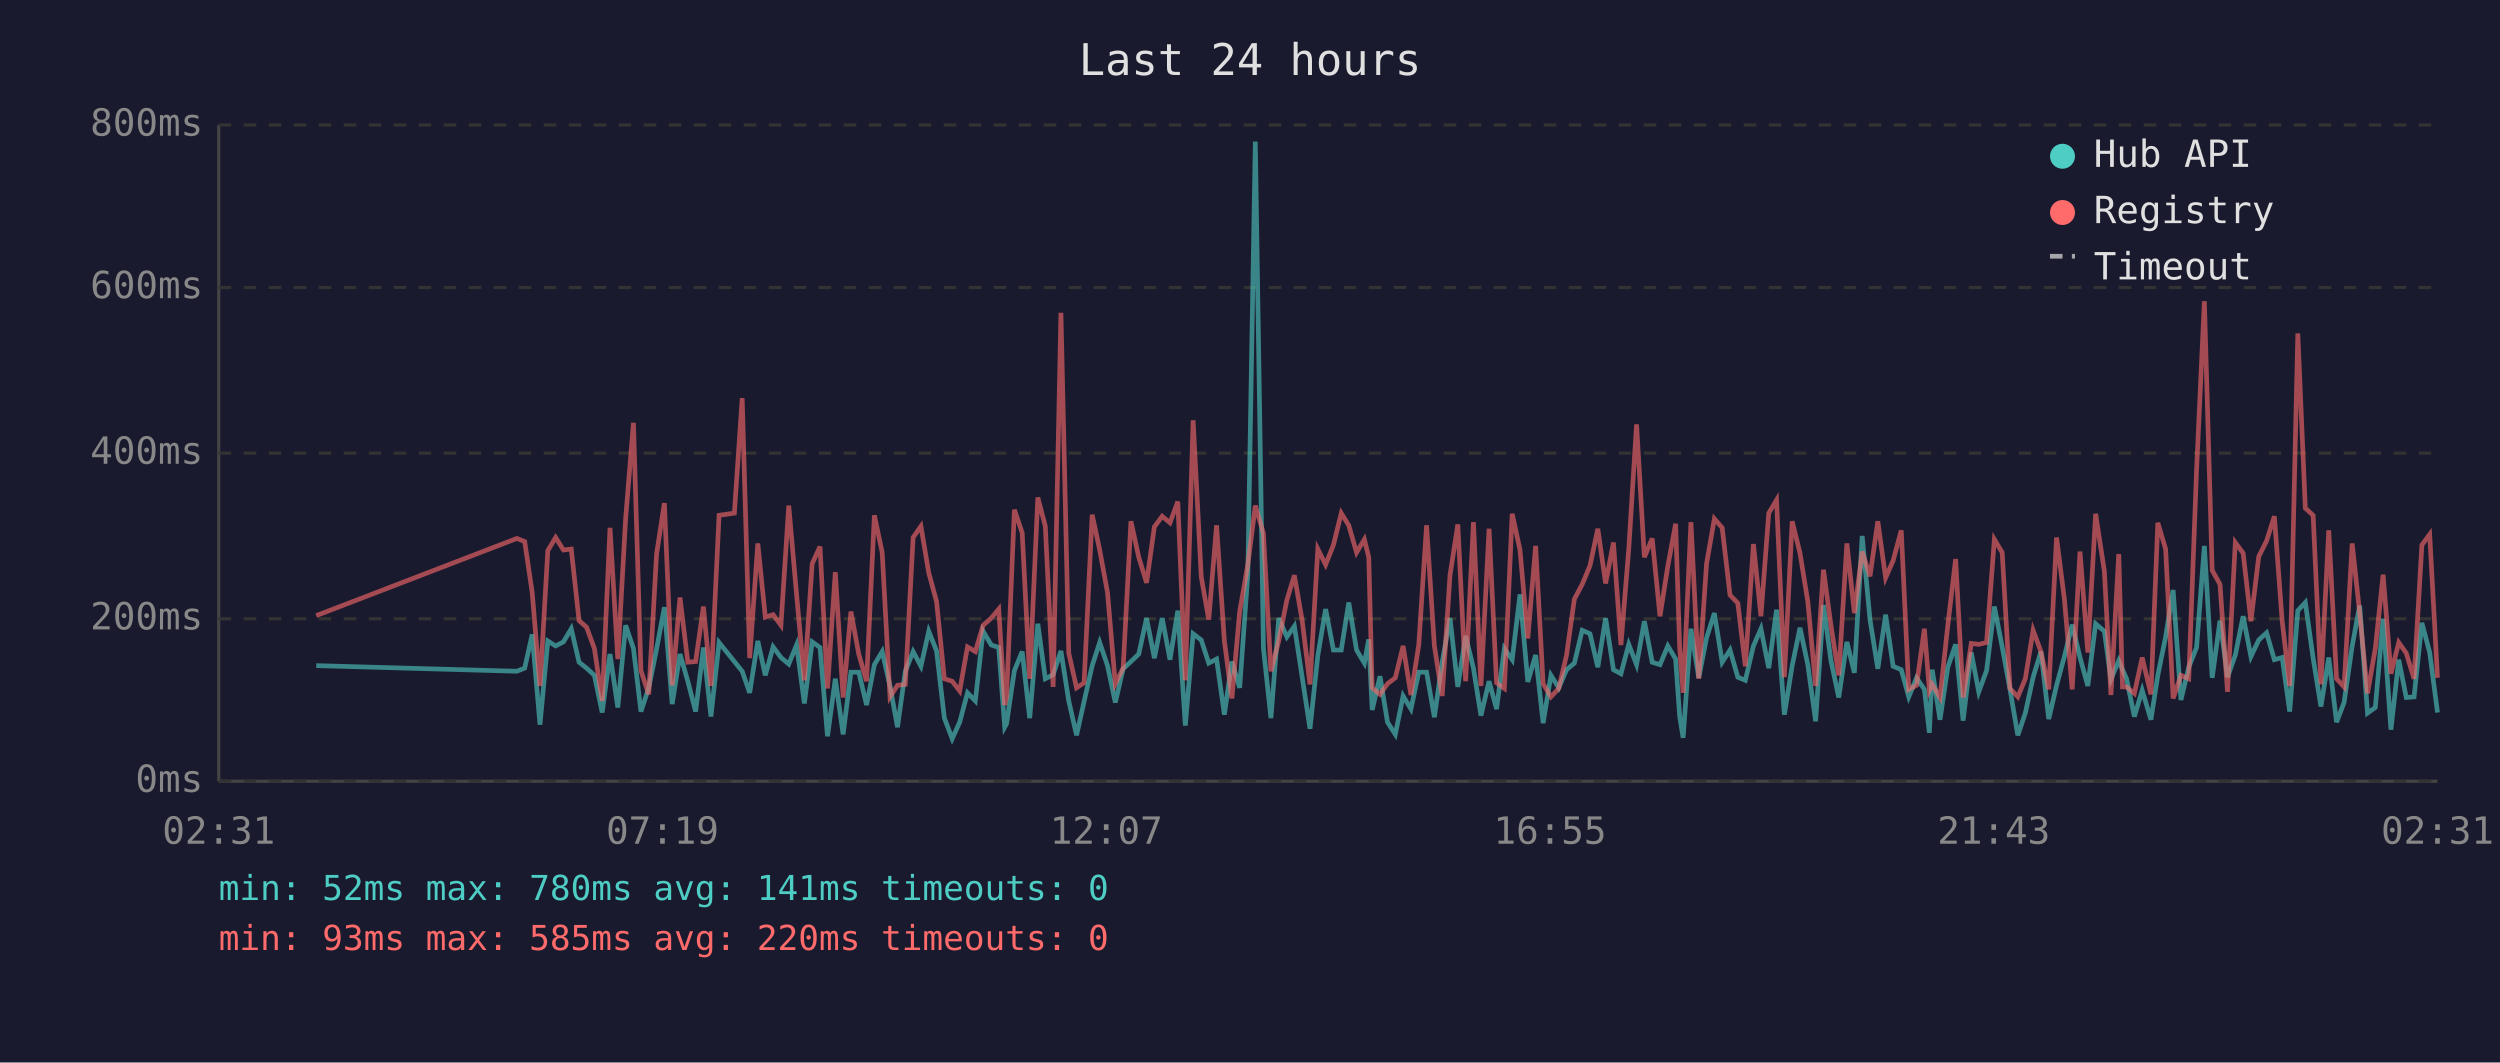
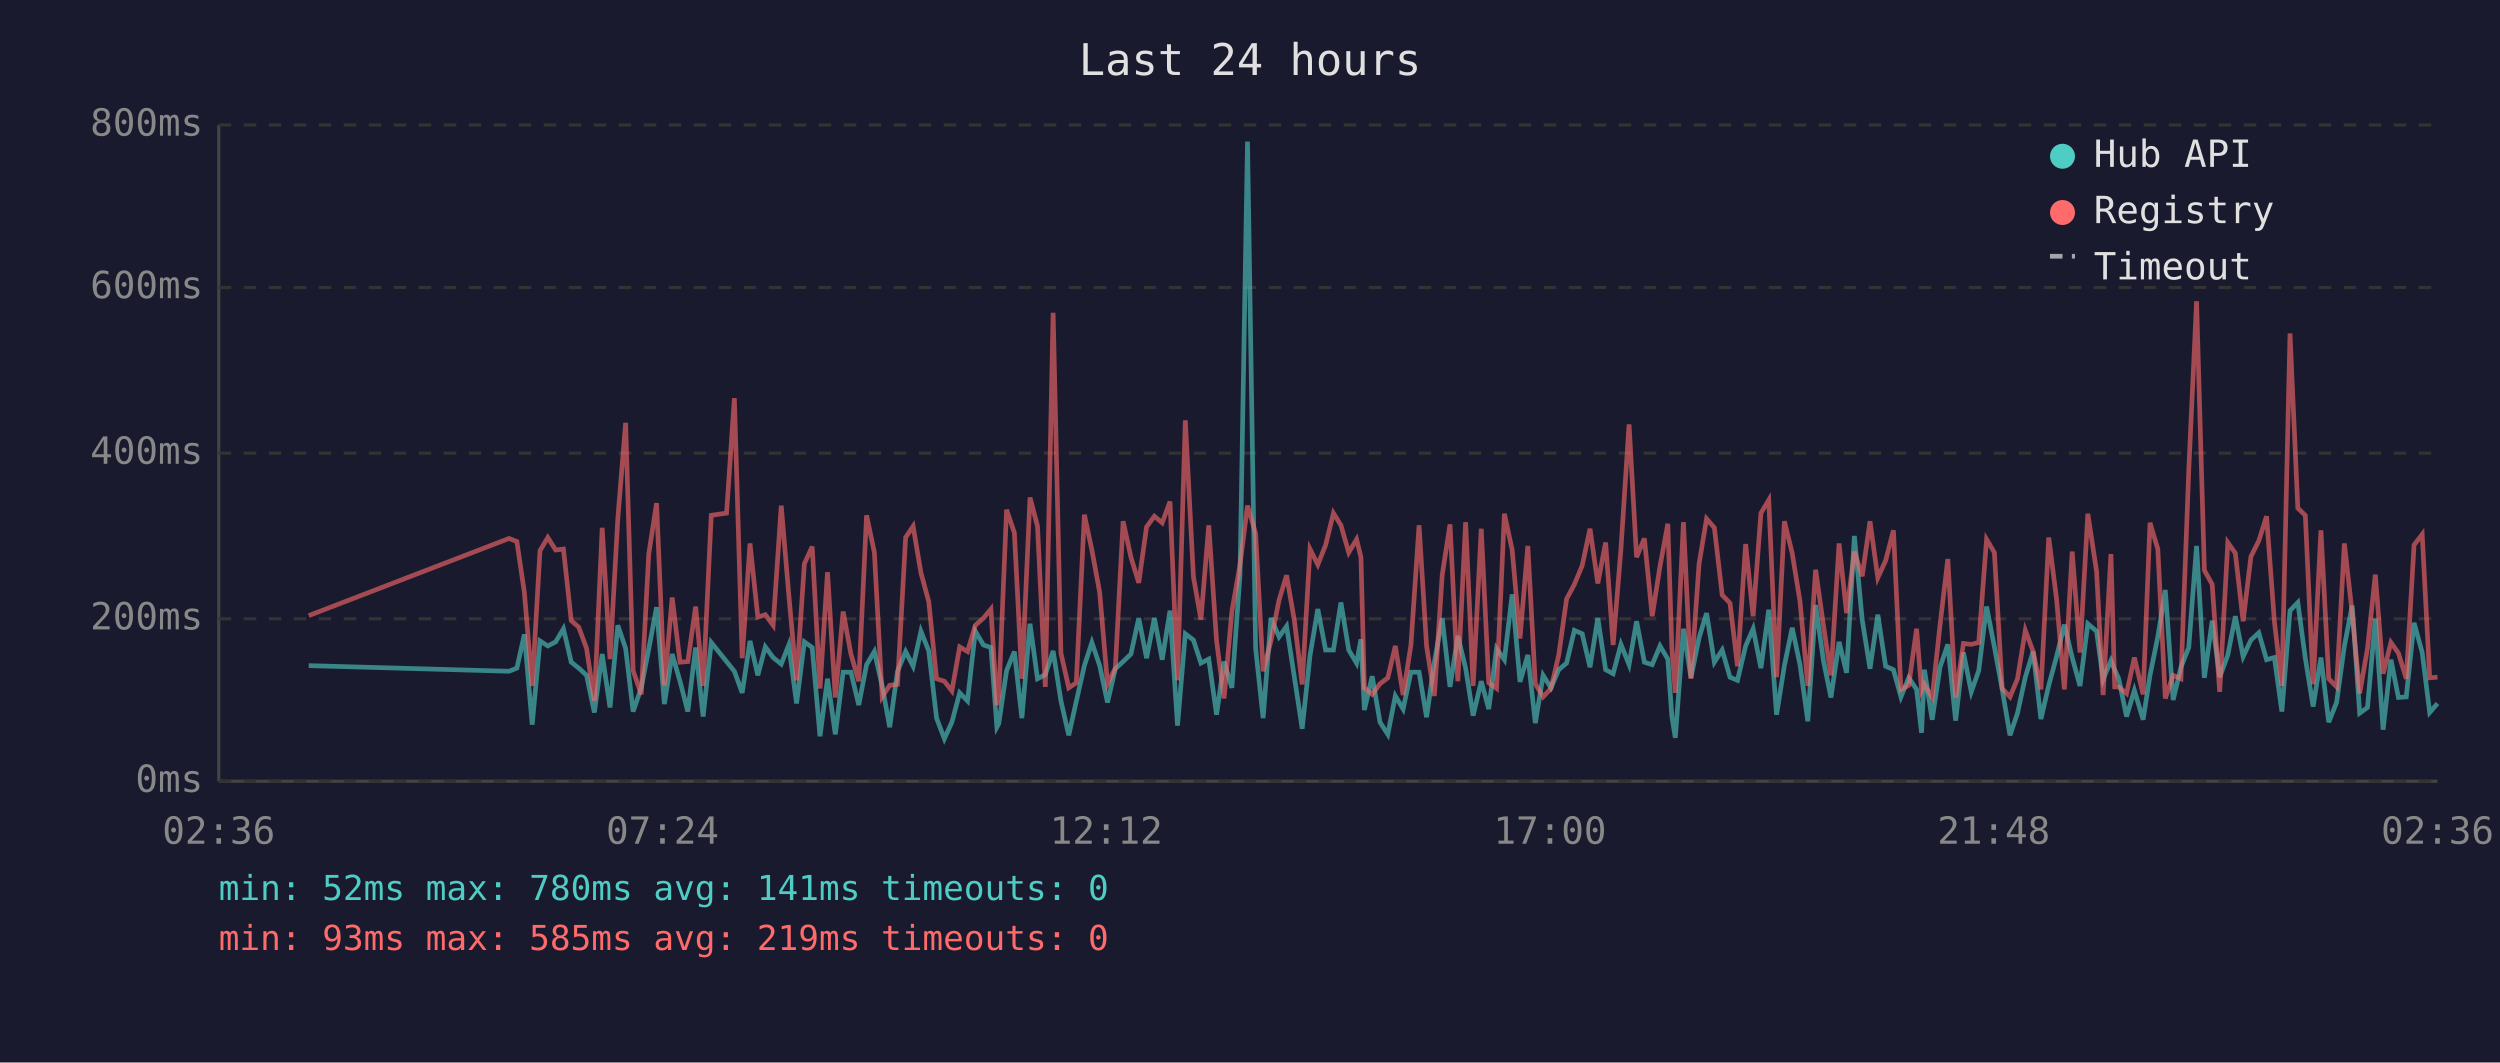
<svg xmlns="http://www.w3.org/2000/svg" viewBox="0 0 800 340" font-family="monospace" font-size="12">
  <rect width="800" height="340" fill="#1a1a2e" />
  <text x="400" y="24" fill="#e0e0e0" font-size="14" text-anchor="middle">Last 24 hours</text>
  <line x1="70" y1="40" x2="70" y2="250" stroke="#444" stroke-width="1" />
  <line x1="70" y1="250" x2="780" y2="250" stroke="#444" stroke-width="1" />
  <line x1="70" y1="250" x2="780" y2="250" stroke="#333" stroke-width="1" stroke-dasharray="4" />
  <text x="65" y="250" fill="#888" text-anchor="end" dominant-baseline="middle">0ms</text>
  <line x1="70" y1="198" x2="780" y2="198" stroke="#333" stroke-width="1" stroke-dasharray="4" />
  <text x="65" y="198" fill="#888" text-anchor="end" dominant-baseline="middle">200ms</text>
  <line x1="70" y1="145" x2="780" y2="145" stroke="#333" stroke-width="1" stroke-dasharray="4" />
  <text x="65" y="145" fill="#888" text-anchor="end" dominant-baseline="middle">400ms</text>
  <line x1="70" y1="92" x2="780" y2="92" stroke="#333" stroke-width="1" stroke-dasharray="4" />
  <text x="65" y="92" fill="#888" text-anchor="end" dominant-baseline="middle">600ms</text>
  <line x1="70" y1="40" x2="780" y2="40" stroke="#333" stroke-width="1" stroke-dasharray="4" />
  <text x="65" y="40" fill="#888" text-anchor="end" dominant-baseline="middle">800ms</text>
-   <text x="70" y="270" fill="#888" text-anchor="middle">02:31</text>
-   <text x="212" y="270" fill="#888" text-anchor="middle">07:19</text>
-   <text x="354" y="270" fill="#888" text-anchor="middle">12:07</text>
-   <text x="496" y="270" fill="#888" text-anchor="middle">16:55</text>
-   <text x="638" y="270" fill="#888" text-anchor="middle">21:43</text>
-   <text x="780" y="270" fill="#888" text-anchor="middle">02:31</text>
-   <polyline points="101.2,213.0 165.4,214.8 167.9,213.8 170.3,203.0 172.8,231.9 175.3,205.1 177.8,206.7 180.3,205.4 182.8,201.2 185.3,211.9 187.7,213.8 190.2,216.1 192.7,228.0 195.2,209.3 197.7,226.4 200.2,200.1 202.7,207.5 205.1,227.7 207.6,220.1 210.1,207.7 212.6,194.3 215.1,225.3 217.6,209.3 220.1,218.0 222.6,227.7 225.1,207.2 227.5,229.3 230.1,205.6 235.0,211.7 237.5,214.8 239.9,221.7 242.5,205.1 244.9,216.1 247.4,207.0 249.9,210.4 252.4,212.5 254.9,206.4 257.4,225.1 259.9,205.4 262.4,207.2 264.8,235.6 267.3,217.2 269.8,235.0 272.3,215.1 274.8,215.1 277.3,225.6 279.8,212.7 282.3,208.5 284.8,219.5 287.2,232.7 289.7,214.8 292.2,208.5 294.7,213.2 297.2,202.0 299.7,208.3 302.2,229.8 304.7,236.4 307.1,231.1 309.6,221.7 312.1,224.3 314.6,202.0 317.2,206.4 319.6,207.2 321.5,232.7 322.1,231.6 324.6,214.6 327.1,208.5 329.5,229.8 332.1,199.6 334.5,217.2 337.0,215.9 339.5,208.3 342.0,224.3 344.5,235.3 346.9,224.5 349.5,213.0 351.9,205.6 354.4,213.0 356.9,224.8 359.4,214.0 361.9,211.7 364.4,209.3 366.9,197.8 369.4,210.6 371.9,197.8 374.4,211.1 376.9,195.4 379.3,232.2 381.8,202.8 384.4,204.8 386.8,212.2 389.3,210.9 391.8,228.7 394.2,211.7 396.7,220.1 399.3,183.9 401.7,45.3 404.3,207.5 406.7,229.8 409.2,197.8 411.8,203.8 414.2,200.4 416.7,216.7 419.2,233.2 421.7,209.8 424.2,194.9 426.7,208.0 429.2,208.0 431.6,192.8 434.1,208.0 436.6,212.2 438.0,204.6 439.1,227.2 441.6,216.4 444.0,231.1 446.5,235.0 449.0,222.7 451.5,226.9 454.0,215.1 456.5,215.1 459.0,229.5 461.5,211.9 464.0,197.8 466.5,219.8 469.0,203.5 471.5,213.8 473.9,229.0 476.5,218.0 478.9,226.9 481.4,207.5 483.9,211.1 486.4,190.2 488.9,218.2 491.4,209.6 493.8,231.4 496.3,216.1 498.8,220.1 501.3,214.3 503.8,212.2 506.3,201.7 508.8,202.8 511.3,213.5 513.8,197.8 516.3,214.3 518.7,215.6 521.2,206.2 523.7,212.7 526.2,198.8 528.7,211.9 531.2,212.7 533.7,206.7 536.2,210.9 537.5,229.3 538.6,236.1 541.1,201.2 543.6,216.9 546.1,204.1 548.6,196.2 551.1,211.9 553.6,208.0 556.1,216.7 558.5,217.7 561.1,206.7 563.5,201.2 566.0,213.8 568.5,195.1 571.0,228.7 573.5,213.0 576.0,200.9 578.5,212.7 581.0,230.8 583.5,193.6 585.9,211.4 588.4,223.2 591.0,205.4 593.4,215.3 595.9,171.5 598.4,198.3 600.9,214.0 603.4,196.7 605.8,213.2 608.4,214.3 610.8,223.0 613.3,216.9 615.8,220.6 617.4,234.5 618.3,214.3 620.8,230.3 623.3,213.5 625.8,206.2 628.2,230.6 630.8,208.8 633.2,221.4 635.7,214.6 638.2,194.1 640.7,207.0 643.2,220.6 645.7,235.3 648.1,228.2 650.6,216.7 653.1,208.5 655.6,230.1 658.1,219.3 660.6,210.1 663.1,199.9 665.6,210.4 668.1,219.5 670.6,199.6 673.4,202.0 675.5,217.4 678.0,211.4 679.2,214.3 680.5,217.2 683.0,229.3 685.5,220.9 688.3,230.3 690.5,216.1 693.0,203.8 695.4,188.8 697.9,224.0 700.4,213.5 702.9,207.2 705.4,174.7 707.9,216.9 710.4,198.6 712.8,216.7 715.3,209.6 717.8,197.2 720.3,210.1 722.8,204.8 725.3,202.5 727.8,211.1 730.3,210.4 732.7,227.7 735.3,195.4 737.7,192.8 740.2,210.6 742.7,226.1 745.2,210.4 747.7,231.1 750.1,224.8 752.7,206.7 755.1,193.8 757.6,228.2 760.1,226.4 762.6,198.0 765.1,233.5 767.6,211.1 770.0,223.2 772.5,223.0 775.0,199.3 777.5,208.8 780.0,228.0" fill="none" stroke="#4ecdc4" stroke-width="1.5" opacity="0.6" />
-   <polyline points="101.2,197.0 165.4,172.3 167.9,173.3 170.3,189.6 172.8,219.5 175.3,176.2 177.8,172.0 180.3,176.0 182.8,175.7 185.3,198.6 187.7,200.7 190.2,207.5 192.7,224.3 195.2,168.9 197.7,210.9 200.2,166.0 202.7,135.3 205.1,214.6 207.6,222.2 210.1,177.3 212.6,161.0 215.1,219.3 217.6,191.2 220.1,211.9 222.6,211.7 225.1,194.1 227.5,219.5 230.1,164.9 235.0,164.2 237.5,127.4 239.9,210.6 242.5,173.9 244.9,197.5 247.4,196.7 249.9,200.1 252.4,161.8 254.9,190.2 257.4,217.7 259.9,180.4 262.4,174.9 264.8,220.3 267.3,183.1 269.8,223.2 272.3,195.7 274.8,209.3 277.3,218.0 279.8,164.9 282.3,176.8 284.8,223.0 287.2,219.3 289.7,219.0 292.2,172.0 294.7,168.4 297.2,183.3 299.7,192.5 302.2,217.2 304.7,218.0 307.1,221.1 309.6,207.0 312.1,208.5 314.6,200.1 317.2,197.8 319.6,194.9 321.5,225.6 322.1,223.0 324.6,163.1 327.1,170.5 329.5,217.2 332.1,159.2 334.5,168.4 337.0,219.8 339.5,100.1 342.0,209.0 344.5,220.1 346.9,218.5 349.5,164.7 351.9,176.0 354.4,189.6 356.9,218.8 359.4,213.8 361.9,166.8 364.4,178.3 366.9,186.5 369.4,168.6 371.9,165.2 374.4,167.3 376.9,160.5 379.3,217.7 381.8,134.5 384.4,184.6 386.8,198.3 389.3,168.1 391.8,205.1 394.2,223.5 396.7,195.7 399.3,180.7 401.7,161.8 404.3,170.7 406.7,214.8 409.2,205.1 411.8,192.0 414.2,184.1 416.7,198.6 419.2,219.0 421.7,175.7 424.2,180.7 426.7,174.4 429.2,164.2 431.6,168.1 434.1,176.8 436.6,172.6 438.0,178.3 439.1,220.1 441.6,222.2 444.0,218.8 446.5,216.9 449.0,206.7 451.5,222.4 454.0,206.4 456.5,168.1 459.0,206.7 461.5,222.7 464.0,184.1 466.5,167.8 469.0,218.0 471.5,167.1 473.9,219.5 476.5,169.2 478.9,218.5 481.4,220.3 483.9,164.4 486.4,176.0 488.9,204.3 491.4,174.7 493.8,218.8 496.3,223.0 498.8,220.3 501.3,209.6 503.8,191.7 506.3,187.0 508.8,181.0 511.3,169.2 513.8,186.7 516.3,173.6 518.7,206.4 521.2,175.7 523.7,135.8 526.2,178.3 528.7,172.3 531.2,197.2 533.7,181.2 536.2,167.6 537.5,207.5 538.6,221.7 541.1,167.1 543.6,217.2 546.1,180.4 548.6,166.0 551.1,168.9 553.6,190.4 556.1,193.0 558.5,213.2 561.1,174.1 563.5,197.2 566.0,164.2 568.5,160.0 571.0,216.7 573.5,166.8 576.0,177.0 578.5,192.5 581.0,219.5 583.5,182.3 585.9,200.1 588.4,216.1 591.0,173.9 593.4,196.2 595.9,176.5 598.4,184.4 600.9,166.8 603.4,184.9 605.8,179.4 608.4,169.7 610.8,220.6 613.3,219.3 615.8,201.2 617.4,220.9 618.3,219.0 620.8,223.2 623.3,200.1 625.8,178.9 628.2,223.2 630.8,205.9 633.2,206.2 635.7,205.6 638.2,172.6 640.7,176.8 643.2,220.3 645.7,223.0 648.1,217.2 650.6,201.7 653.1,208.5 655.6,220.6 658.1,172.0 660.6,191.7 663.1,220.6 665.6,176.5 668.1,208.8 670.6,164.4 673.4,182.8 675.5,222.4 678.0,177.3 679.2,219.8 680.5,219.8 683.0,221.9 685.5,210.4 688.3,222.2 690.5,167.3 693.0,175.7 695.4,223.5 697.9,216.1 700.4,217.2 702.9,150.5 705.4,96.4 707.9,182.5 710.4,187.0 712.8,221.4 715.3,173.6 717.8,177.0 720.3,198.8 722.8,178.1 725.3,173.1 727.8,165.2 730.3,198.8 732.7,219.5 735.3,106.7 737.7,162.6 740.2,164.9 742.7,219.0 745.2,169.7 747.7,217.2 750.1,219.8 752.7,173.9 755.1,196.2 757.6,221.9 760.1,207.5 762.6,183.9 765.1,215.6 767.6,205.6 770.0,209.0 772.5,217.2 775.0,174.4 777.5,171.0 780.0,216.9" fill="none" stroke="#ff6b6b" stroke-width="1.5" opacity="0.6" />
+   <text x="70" y="270" fill="#888" text-anchor="middle">02:36</text>
+   <text x="212" y="270" fill="#888" text-anchor="middle">07:24</text>
+   <text x="354" y="270" fill="#888" text-anchor="middle">12:12</text>
+   <text x="496" y="270" fill="#888" text-anchor="middle">17:00</text>
+   <text x="638" y="270" fill="#888" text-anchor="middle">21:48</text>
+   <text x="780" y="270" fill="#888" text-anchor="middle">02:36</text>
+   <polyline points="98.8,213.0 162.9,214.8 165.4,213.8 167.8,203.0 170.3,231.9 172.8,205.1 175.3,206.7 177.8,205.4 180.3,201.2 182.8,211.9 185.2,213.8 187.7,216.1 190.2,228.0 192.7,209.3 195.2,226.4 197.7,200.1 200.2,207.5 202.6,227.7 205.2,220.1 207.6,207.7 210.1,194.3 212.6,225.3 215.1,209.3 217.6,218.0 220.1,227.7 222.6,207.2 225.0,229.3 227.6,205.6 232.5,211.7 235.0,214.8 237.5,221.7 240.0,205.1 242.5,216.1 244.9,207.0 247.4,210.4 250.0,212.5 252.4,206.4 254.9,225.1 257.4,205.4 259.9,207.2 262.4,235.6 264.8,217.2 267.3,235.0 269.8,215.1 272.3,215.1 274.8,225.6 277.3,212.7 279.8,208.5 282.3,219.5 284.7,232.7 287.2,214.8 289.8,208.5 292.2,213.2 294.7,202.0 297.2,208.3 299.7,229.8 302.2,236.4 304.6,231.1 307.1,221.7 309.6,224.3 312.1,202.0 314.7,206.4 317.1,207.2 319.0,232.7 319.6,231.6 322.1,214.6 324.6,208.5 327.0,229.8 329.6,199.6 332.0,217.2 334.5,215.9 337.0,208.3 339.5,224.3 342.0,235.3 344.4,224.5 347.0,213.0 349.4,205.6 351.9,213.0 354.4,224.8 356.9,214.0 359.4,211.7 361.9,209.3 364.4,197.8 366.9,210.6 369.4,197.8 371.9,211.1 374.4,195.4 376.8,232.2 379.3,202.8 381.9,204.8 384.3,212.2 386.8,210.9 389.3,228.7 391.7,211.7 394.2,220.1 396.8,183.9 399.2,45.3 401.8,207.5 404.2,229.8 406.7,197.8 409.3,203.8 411.7,200.4 414.2,216.7 416.7,233.2 419.2,209.8 421.7,194.9 424.2,208.0 426.7,208.0 429.1,192.8 431.6,208.0 434.1,212.2 435.5,204.6 436.6,227.2 439.1,216.4 441.6,231.1 444.1,235.0 446.5,222.7 449.0,226.9 451.5,215.1 454.1,215.1 456.5,229.5 459.0,211.9 461.5,197.8 464.0,219.8 466.5,203.5 469.0,213.8 471.4,229.0 474.0,218.0 476.4,226.9 478.9,207.5 481.4,211.1 483.9,190.2 486.4,218.2 488.9,209.6 491.3,231.4 493.8,216.1 496.3,220.1 498.8,214.3 501.3,212.2 503.8,201.7 506.3,202.8 508.8,213.5 511.3,197.8 513.8,214.3 516.2,215.6 518.7,206.2 521.3,212.7 523.7,198.8 526.2,211.9 528.7,212.7 531.2,206.7 533.7,210.9 535.0,229.3 536.1,236.1 538.7,201.2 541.1,216.9 543.7,204.1 546.1,196.2 548.6,211.9 551.1,208.0 553.6,216.7 556.0,217.7 558.6,206.7 561.0,201.2 563.5,213.8 566.0,195.1 568.5,228.7 571.0,213.0 573.5,200.9 576.0,212.7 578.5,230.8 581.0,193.6 583.5,211.4 585.9,223.2 588.5,205.4 590.9,215.3 593.4,171.5 595.9,198.3 598.4,214.0 600.9,196.7 603.4,213.2 605.9,214.3 608.3,223.0 610.8,216.9 613.3,220.6 614.9,234.5 615.8,214.3 618.3,230.3 620.8,213.5 623.3,206.2 625.8,230.6 628.3,208.8 630.8,221.4 633.2,214.6 635.7,194.1 638.2,207.0 640.7,220.6 643.2,235.3 645.6,228.2 648.1,216.7 650.6,208.5 653.1,230.1 655.6,219.3 658.1,210.1 660.6,199.9 663.1,210.4 665.6,219.5 668.1,199.6 670.9,202.0 673.0,217.4 675.5,211.4 676.7,214.3 678.0,217.2 680.5,229.3 683.0,220.9 685.8,230.3 688.0,216.1 690.5,203.8 692.9,188.8 695.4,224.0 697.9,213.5 700.4,207.2 702.9,174.7 705.4,216.9 707.9,198.6 710.3,216.7 712.9,209.6 715.3,197.2 717.8,210.1 720.3,204.8 722.8,202.5 725.3,211.1 727.8,210.4 730.2,227.7 732.8,195.4 735.3,192.8 737.7,210.6 740.2,226.1 742.7,210.4 745.2,231.1 747.7,224.8 750.2,206.7 752.7,193.8 755.1,228.2 757.6,226.4 760.1,198.0 762.6,233.5 765.1,211.1 767.5,223.2 770.0,223.0 772.5,199.3 775.1,208.8 777.5,228.0 780.0,225.1" fill="none" stroke="#4ecdc4" stroke-width="1.5" opacity="0.6" />
+   <polyline points="98.8,197.0 162.9,172.3 165.4,173.3 167.8,189.6 170.3,219.5 172.8,176.2 175.3,172.0 177.8,176.0 180.3,175.7 182.8,198.6 185.2,200.7 187.7,207.5 190.2,224.3 192.7,168.9 195.2,210.9 197.7,166.0 200.2,135.3 202.6,214.6 205.2,222.2 207.6,177.3 210.1,161.0 212.6,219.3 215.1,191.2 217.6,211.9 220.1,211.7 222.6,194.1 225.0,219.5 227.6,164.9 232.5,164.2 235.0,127.4 237.5,210.6 240.0,173.9 242.5,197.5 244.9,196.7 247.4,200.1 250.0,161.8 252.4,190.2 254.9,217.7 257.4,180.4 259.9,174.9 262.4,220.3 264.8,183.1 267.3,223.2 269.8,195.7 272.3,209.3 274.8,218.0 277.3,164.9 279.8,176.8 282.3,223.0 284.7,219.3 287.2,219.0 289.8,172.0 292.2,168.4 294.7,183.3 297.2,192.5 299.7,217.2 302.2,218.0 304.6,221.1 307.1,207.0 309.6,208.5 312.1,200.1 314.7,197.8 317.1,194.9 319.0,225.6 319.6,223.0 322.1,163.1 324.6,170.5 327.0,217.2 329.6,159.2 332.0,168.4 334.5,219.8 337.0,100.1 339.5,209.0 342.0,220.1 344.4,218.5 347.0,164.7 349.4,176.0 351.9,189.6 354.4,218.8 356.9,213.8 359.4,166.8 361.9,178.3 364.4,186.5 366.9,168.6 369.4,165.2 371.9,167.3 374.4,160.5 376.8,217.7 379.3,134.5 381.9,184.6 384.3,198.3 386.8,168.1 389.3,205.1 391.7,223.5 394.2,195.7 396.8,180.7 399.2,161.8 401.8,170.7 404.2,214.8 406.7,205.1 409.3,192.0 411.7,184.1 414.2,198.6 416.7,219.0 419.2,175.7 421.7,180.7 424.2,174.4 426.7,164.2 429.1,168.1 431.6,176.8 434.1,172.6 435.5,178.3 436.6,220.1 439.1,222.2 441.6,218.8 444.1,216.9 446.5,206.7 449.0,222.4 451.5,206.4 454.1,168.1 456.5,206.7 459.0,222.7 461.5,184.1 464.0,167.8 466.5,218.0 469.0,167.1 471.4,219.5 474.0,169.2 476.4,218.5 478.9,220.3 481.4,164.4 483.9,176.0 486.4,204.3 488.9,174.7 491.3,218.8 493.8,223.0 496.3,220.3 498.8,209.6 501.3,191.7 503.8,187.0 506.3,181.0 508.8,169.2 511.3,186.7 513.8,173.6 516.2,206.4 518.7,175.7 521.3,135.8 523.7,178.3 526.2,172.3 528.7,197.2 531.2,181.2 533.7,167.6 535.0,207.5 536.1,221.7 538.7,167.1 541.1,217.2 543.7,180.4 546.1,166.0 548.6,168.9 551.1,190.4 553.6,193.0 556.0,213.2 558.6,174.1 561.0,197.2 563.5,164.2 566.0,160.0 568.5,216.7 571.0,166.8 573.5,177.0 576.0,192.5 578.5,219.5 581.0,182.3 583.5,200.1 585.9,216.1 588.5,173.9 590.9,196.2 593.4,176.5 595.9,184.4 598.4,166.8 600.9,184.9 603.4,179.4 605.9,169.7 608.3,220.6 610.8,219.3 613.3,201.2 614.9,220.9 615.8,219.0 618.3,223.2 620.8,200.1 623.3,178.9 625.8,223.2 628.3,205.9 630.8,206.2 633.2,205.6 635.7,172.6 638.2,176.8 640.7,220.3 643.2,223.0 645.6,217.2 648.1,201.7 650.6,208.5 653.1,220.6 655.6,172.0 658.1,191.7 660.6,220.6 663.1,176.5 665.6,208.8 668.1,164.4 670.9,182.8 673.0,222.4 675.5,177.3 676.7,219.8 678.0,219.8 680.5,221.9 683.0,210.4 685.8,222.2 688.0,167.3 690.5,175.7 692.9,223.5 695.4,216.1 697.9,217.2 700.4,150.5 702.9,96.4 705.4,182.5 707.9,187.0 710.3,221.4 712.9,173.6 715.3,177.0 717.8,198.8 720.3,178.1 722.8,173.1 725.3,165.2 727.8,198.8 730.2,219.5 732.8,106.7 735.3,162.6 737.7,164.9 740.2,219.0 742.7,169.7 745.2,217.2 747.7,219.8 750.2,173.9 752.7,196.2 755.1,221.9 757.6,207.5 760.1,183.9 762.6,215.6 765.1,205.6 767.5,209.0 770.0,217.2 772.5,174.4 775.1,171.0 777.5,216.9 780.0,216.7" fill="none" stroke="#ff6b6b" stroke-width="1.5" opacity="0.6" />
  <circle cx="660" cy="50" r="4" fill="#4ecdc4" />
  <text x="670" y="50" fill="#e0e0e0" dominant-baseline="middle">Hub API</text>
  <circle cx="660" cy="68" r="4" fill="#ff6b6b" />
  <text x="670" y="68" fill="#e0e0e0" dominant-baseline="middle">Registry</text>
  <line x1="656" y1="82" x2="664" y2="82" stroke="#e0e0e0" stroke-width="1.5" stroke-dasharray="4,3" opacity="0.7" />
  <text x="670" y="86" fill="#e0e0e0" dominant-baseline="middle">Timeout</text>
  <text x="70" y="288" fill="#4ecdc4" font-size="11">min: 52ms  max: 780ms  avg: 141ms  timeouts: 0</text>
-   <text x="70" y="304" fill="#ff6b6b" font-size="11">min: 93ms  max: 585ms  avg: 220ms  timeouts: 0</text>
+   <text x="70" y="304" fill="#ff6b6b" font-size="11">min: 93ms  max: 585ms  avg: 219ms  timeouts: 0</text>
</svg>
